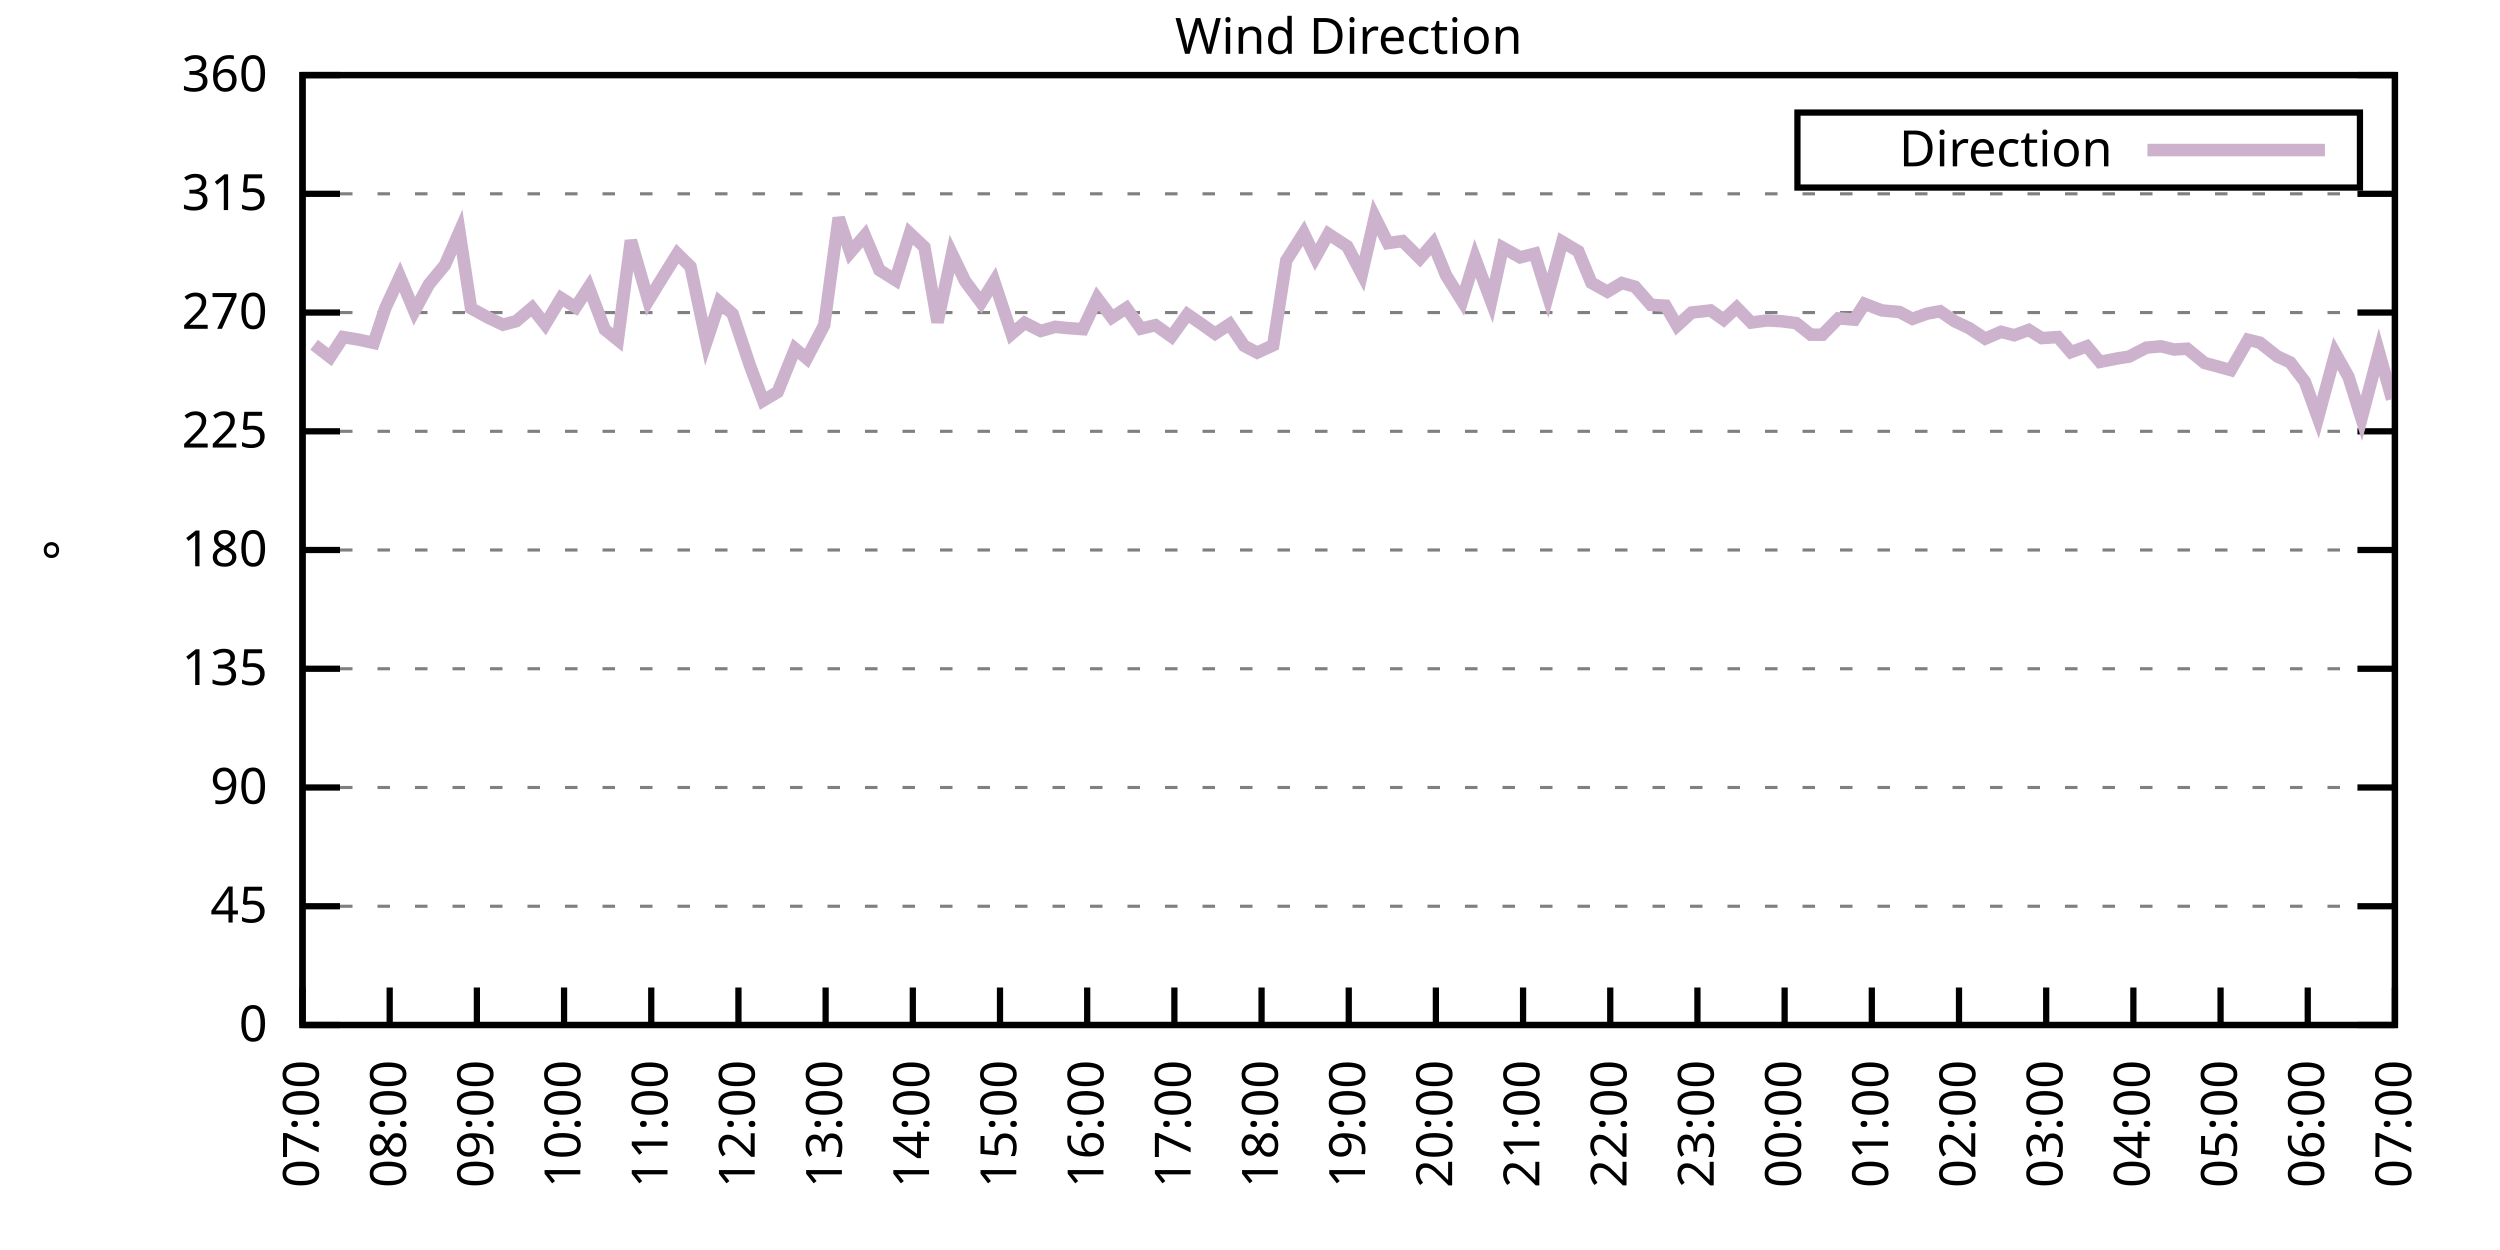
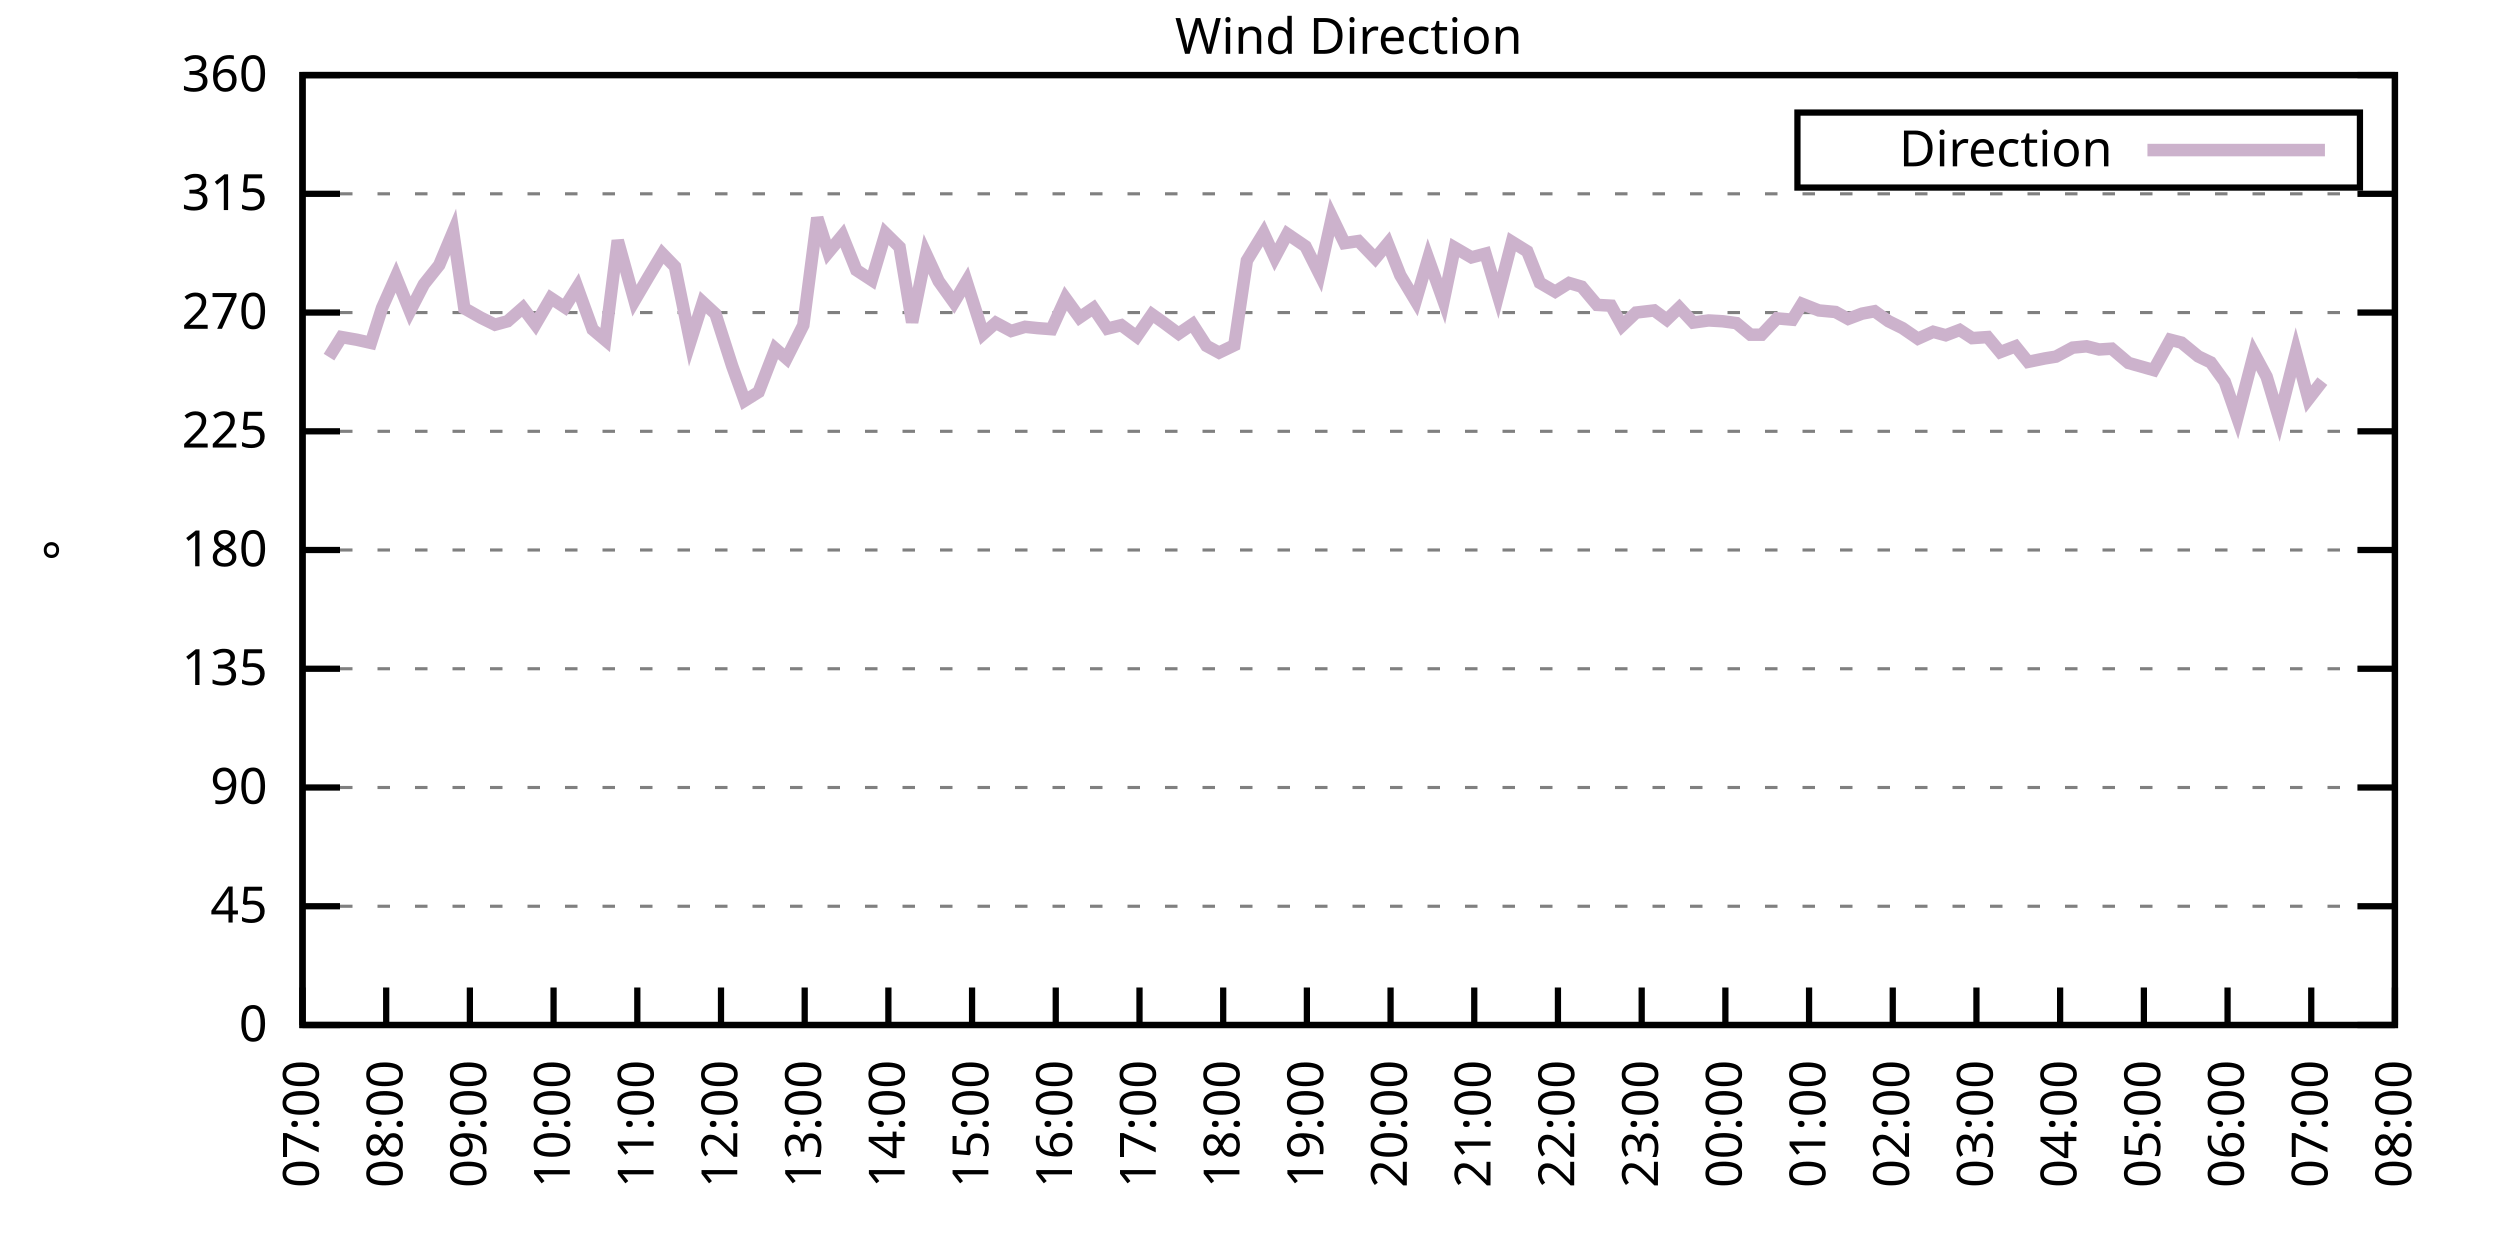
<svg xmlns="http://www.w3.org/2000/svg" xmlns:xlink="http://www.w3.org/1999/xlink" width="400" height="200" viewBox="0 0 400 200">
  <g id="gnuplot_canvas">
    <rect x="0" y="0" width="400" height="200" fill="none" />
    <defs>
      <circle id="gpDot" r="0.5" stroke-width="0.5" stroke="currentColor" />
      <path id="gpPt0" stroke-width="0.333" stroke="currentColor" d="M-1,0 h2 M0,-1 v2" />
      <path id="gpPt1" stroke-width="0.333" stroke="currentColor" d="M-1,-1 L1,1 M1,-1 L-1,1" />
      <path id="gpPt2" stroke-width="0.333" stroke="currentColor" d="M-1,0 L1,0 M0,-1 L0,1 M-1,-1 L1,1 M-1,1 L1,-1" />
      <rect id="gpPt3" stroke-width="0.333" stroke="currentColor" x="-1" y="-1" width="2" height="2" />
      <rect id="gpPt4" stroke-width="0.333" stroke="currentColor" fill="currentColor" x="-1" y="-1" width="2" height="2" />
      <circle id="gpPt5" stroke-width="0.333" stroke="currentColor" cx="0" cy="0" r="1" />
      <use xlink:href="#gpPt5" id="gpPt6" fill="currentColor" stroke="none" />
      <path id="gpPt7" stroke-width="0.333" stroke="currentColor" d="M0,-1.33 L-1.33,0.67 L1.33,0.67 z" />
      <use xlink:href="#gpPt7" id="gpPt8" fill="currentColor" stroke="none" />
      <use xlink:href="#gpPt7" id="gpPt9" stroke="currentColor" transform="rotate(180)" />
      <use xlink:href="#gpPt9" id="gpPt10" fill="currentColor" stroke="none" />
      <use xlink:href="#gpPt3" id="gpPt11" stroke="currentColor" transform="rotate(45)" />
      <use xlink:href="#gpPt11" id="gpPt12" fill="currentColor" stroke="none" />
      <path id="gpPt13" stroke-width="0.333" stroke="currentColor" d="M0,1.330 L1.265,0.411 L0.782,-1.067 L-0.782,-1.076 L-1.265,0.411 z" />
      <use xlink:href="#gpPt13" id="gpPt14" fill="currentColor" stroke="none" />
      <filter id="textbox" filterUnits="objectBoundingBox" x="0" y="0" height="1" width="1">
        <feFlood flood-color="white" flood-opacity="1" result="bgnd" />
        <feComposite in="SourceGraphic" in2="bgnd" operator="atop" />
      </filter>
      <filter id="greybox" filterUnits="objectBoundingBox" x="0" y="0" height="1" width="1">
        <feFlood flood-color="lightgrey" flood-opacity="1" result="grey" />
        <feComposite in="SourceGraphic" in2="grey" operator="atop" />
      </filter>
    </defs>
    <g fill="none" color="white" stroke="currentColor" stroke-width="1.00" stroke-linecap="butt" stroke-linejoin="miter">
</g>
    <g fill="none" color="black" stroke="currentColor" stroke-width="1.00" stroke-linecap="butt" stroke-linejoin="miter">
      <g stroke="none" shape-rendering="crispEdges">
        <polygon fill="rgb(255, 255, 255)" points="48.40,164.00 383.18,164.00 383.18,12.02 48.40,12.02 " />
      </g>
    </g>
    <g fill="none" color="black" stroke="currentColor" stroke-width="1.00" stroke-linecap="butt" stroke-linejoin="miter">
</g>
    <g fill="none" color="black" stroke="black" stroke-width="0.50" stroke-linecap="butt" stroke-linejoin="miter">
</g>
    <g fill="none" color="gray" stroke="currentColor" stroke-width="0.50" stroke-linecap="butt" stroke-linejoin="miter">
      <path stroke="gray" stroke-dasharray="2,4" class="gridline" d="M48.40,164.00 L383.19,164.00  " />
    </g>
    <g fill="none" color="gray" stroke="gray" stroke-width="1.00" stroke-linecap="butt" stroke-linejoin="miter">
</g>
    <g fill="none" color="black" stroke="currentColor" stroke-width="1.00" stroke-linecap="butt" stroke-linejoin="miter">
      <path stroke="black" d="M48.40,164.00 L54.40,164.00 M383.19,164.00 L377.19,164.00  " />
      <g transform="translate(42.80,166.60)" stroke="none" fill="black" font-family="Sans" font-size="8.00" text-anchor="end">
        <text>
          <tspan font-family="Sans"> 0</tspan>
        </text>
      </g>
    </g>
    <g fill="none" color="black" stroke="currentColor" stroke-width="1.00" stroke-linecap="butt" stroke-linejoin="miter">
</g>
    <g fill="none" color="black" stroke="black" stroke-width="0.50" stroke-linecap="butt" stroke-linejoin="miter">
</g>
    <g fill="none" color="gray" stroke="currentColor" stroke-width="0.50" stroke-linecap="butt" stroke-linejoin="miter">
      <path stroke="gray" stroke-dasharray="2,4" class="gridline" d="M48.40,145.00 L383.19,145.00  " />
    </g>
    <g fill="none" color="gray" stroke="gray" stroke-width="1.00" stroke-linecap="butt" stroke-linejoin="miter">
</g>
    <g fill="none" color="black" stroke="currentColor" stroke-width="1.00" stroke-linecap="butt" stroke-linejoin="miter">
      <path stroke="black" d="M48.40,145.00 L54.40,145.00 M383.19,145.00 L377.19,145.00  " />
      <g transform="translate(42.80,147.60)" stroke="none" fill="black" font-family="Sans" font-size="8.00" text-anchor="end">
        <text>
          <tspan font-family="Sans"> 45</tspan>
        </text>
      </g>
    </g>
    <g fill="none" color="black" stroke="currentColor" stroke-width="1.00" stroke-linecap="butt" stroke-linejoin="miter">
</g>
    <g fill="none" color="black" stroke="black" stroke-width="0.50" stroke-linecap="butt" stroke-linejoin="miter">
</g>
    <g fill="none" color="gray" stroke="currentColor" stroke-width="0.50" stroke-linecap="butt" stroke-linejoin="miter">
      <path stroke="gray" stroke-dasharray="2,4" class="gridline" d="M48.40,126.00 L383.19,126.00  " />
    </g>
    <g fill="none" color="gray" stroke="gray" stroke-width="1.00" stroke-linecap="butt" stroke-linejoin="miter">
</g>
    <g fill="none" color="black" stroke="currentColor" stroke-width="1.00" stroke-linecap="butt" stroke-linejoin="miter">
      <path stroke="black" d="M48.40,126.00 L54.40,126.00 M383.19,126.00 L377.19,126.00  " />
      <g transform="translate(42.80,128.60)" stroke="none" fill="black" font-family="Sans" font-size="8.00" text-anchor="end">
        <text>
          <tspan font-family="Sans"> 90</tspan>
        </text>
      </g>
    </g>
    <g fill="none" color="black" stroke="currentColor" stroke-width="1.00" stroke-linecap="butt" stroke-linejoin="miter">
</g>
    <g fill="none" color="black" stroke="black" stroke-width="0.50" stroke-linecap="butt" stroke-linejoin="miter">
</g>
    <g fill="none" color="gray" stroke="currentColor" stroke-width="0.50" stroke-linecap="butt" stroke-linejoin="miter">
      <path stroke="gray" stroke-dasharray="2,4" class="gridline" d="M48.40,107.00 L383.19,107.00  " />
    </g>
    <g fill="none" color="gray" stroke="gray" stroke-width="1.00" stroke-linecap="butt" stroke-linejoin="miter">
</g>
    <g fill="none" color="black" stroke="currentColor" stroke-width="1.00" stroke-linecap="butt" stroke-linejoin="miter">
      <path stroke="black" d="M48.40,107.00 L54.40,107.00 M383.19,107.00 L377.19,107.00  " />
      <g transform="translate(42.80,109.60)" stroke="none" fill="black" font-family="Sans" font-size="8.00" text-anchor="end">
        <text>
          <tspan font-family="Sans"> 135</tspan>
        </text>
      </g>
    </g>
    <g fill="none" color="black" stroke="currentColor" stroke-width="1.00" stroke-linecap="butt" stroke-linejoin="miter">
</g>
    <g fill="none" color="black" stroke="black" stroke-width="0.50" stroke-linecap="butt" stroke-linejoin="miter">
</g>
    <g fill="none" color="gray" stroke="currentColor" stroke-width="0.50" stroke-linecap="butt" stroke-linejoin="miter">
      <path stroke="gray" stroke-dasharray="2,4" class="gridline" d="M48.40,88.00 L383.19,88.00  " />
    </g>
    <g fill="none" color="gray" stroke="gray" stroke-width="1.00" stroke-linecap="butt" stroke-linejoin="miter">
</g>
    <g fill="none" color="black" stroke="currentColor" stroke-width="1.00" stroke-linecap="butt" stroke-linejoin="miter">
      <path stroke="black" d="M48.40,88.00 L54.40,88.00 M383.19,88.00 L377.19,88.00  " />
      <g transform="translate(42.80,90.60)" stroke="none" fill="black" font-family="Sans" font-size="8.00" text-anchor="end">
        <text>
          <tspan font-family="Sans"> 180</tspan>
        </text>
      </g>
    </g>
    <g fill="none" color="black" stroke="currentColor" stroke-width="1.00" stroke-linecap="butt" stroke-linejoin="miter">
</g>
    <g fill="none" color="black" stroke="black" stroke-width="0.50" stroke-linecap="butt" stroke-linejoin="miter">
</g>
    <g fill="none" color="gray" stroke="currentColor" stroke-width="0.50" stroke-linecap="butt" stroke-linejoin="miter">
      <path stroke="gray" stroke-dasharray="2,4" class="gridline" d="M48.40,69.01 L383.19,69.01  " />
    </g>
    <g fill="none" color="gray" stroke="gray" stroke-width="1.00" stroke-linecap="butt" stroke-linejoin="miter">
</g>
    <g fill="none" color="black" stroke="currentColor" stroke-width="1.00" stroke-linecap="butt" stroke-linejoin="miter">
      <path stroke="black" d="M48.40,69.01 L54.40,69.01 M383.19,69.01 L377.19,69.01  " />
      <g transform="translate(42.80,71.61)" stroke="none" fill="black" font-family="Sans" font-size="8.00" text-anchor="end">
        <text>
          <tspan font-family="Sans"> 225</tspan>
        </text>
      </g>
    </g>
    <g fill="none" color="black" stroke="currentColor" stroke-width="1.00" stroke-linecap="butt" stroke-linejoin="miter">
</g>
    <g fill="none" color="black" stroke="black" stroke-width="0.50" stroke-linecap="butt" stroke-linejoin="miter">
</g>
    <g fill="none" color="gray" stroke="currentColor" stroke-width="0.50" stroke-linecap="butt" stroke-linejoin="miter">
      <path stroke="gray" stroke-dasharray="2,4" class="gridline" d="M48.40,50.01 L383.19,50.01  " />
    </g>
    <g fill="none" color="gray" stroke="gray" stroke-width="1.00" stroke-linecap="butt" stroke-linejoin="miter">
</g>
    <g fill="none" color="black" stroke="currentColor" stroke-width="1.00" stroke-linecap="butt" stroke-linejoin="miter">
      <path stroke="black" d="M48.40,50.01 L54.40,50.01 M383.19,50.01 L377.19,50.01  " />
      <g transform="translate(42.80,52.61)" stroke="none" fill="black" font-family="Sans" font-size="8.00" text-anchor="end">
        <text>
          <tspan font-family="Sans"> 270</tspan>
        </text>
      </g>
    </g>
    <g fill="none" color="black" stroke="currentColor" stroke-width="1.00" stroke-linecap="butt" stroke-linejoin="miter">
</g>
    <g fill="none" color="black" stroke="black" stroke-width="0.50" stroke-linecap="butt" stroke-linejoin="miter">
</g>
    <g fill="none" color="gray" stroke="currentColor" stroke-width="0.50" stroke-linecap="butt" stroke-linejoin="miter">
      <path stroke="gray" stroke-dasharray="2,4" class="gridline" d="M48.40,31.01 L383.19,31.01  " />
    </g>
    <g fill="none" color="gray" stroke="gray" stroke-width="1.00" stroke-linecap="butt" stroke-linejoin="miter">
</g>
    <g fill="none" color="black" stroke="currentColor" stroke-width="1.00" stroke-linecap="butt" stroke-linejoin="miter">
      <path stroke="black" d="M48.40,31.01 L54.40,31.01 M383.19,31.01 L377.19,31.01  " />
      <g transform="translate(42.80,33.61)" stroke="none" fill="black" font-family="Sans" font-size="8.00" text-anchor="end">
        <text>
          <tspan font-family="Sans"> 315</tspan>
        </text>
      </g>
    </g>
    <g fill="none" color="black" stroke="currentColor" stroke-width="1.00" stroke-linecap="butt" stroke-linejoin="miter">
</g>
    <g fill="none" color="black" stroke="black" stroke-width="0.50" stroke-linecap="butt" stroke-linejoin="miter">
</g>
    <g fill="none" color="gray" stroke="currentColor" stroke-width="0.50" stroke-linecap="butt" stroke-linejoin="miter">
      <path stroke="gray" stroke-dasharray="2,4" class="gridline" d="M48.40,12.01 L383.19,12.01  " />
    </g>
    <g fill="none" color="gray" stroke="gray" stroke-width="1.00" stroke-linecap="butt" stroke-linejoin="miter">
</g>
    <g fill="none" color="black" stroke="currentColor" stroke-width="1.00" stroke-linecap="butt" stroke-linejoin="miter">
      <path stroke="black" d="M48.40,12.01 L54.40,12.01 M383.19,12.01 L377.19,12.01  " />
      <g transform="translate(42.80,14.61)" stroke="none" fill="black" font-family="Sans" font-size="8.00" text-anchor="end">
        <text>
          <tspan font-family="Sans"> 360</tspan>
        </text>
      </g>
    </g>
    <g fill="none" color="black" stroke="currentColor" stroke-width="1.00" stroke-linecap="butt" stroke-linejoin="miter">
      <path stroke="black" d="M48.40,164.00 L48.40,158.00  " />
      <g transform="translate(51.00,169.60) rotate(270.00)" stroke="none" fill="black" font-family="Sans" font-size="8.00" text-anchor="end">
        <text>
          <tspan font-family="Sans">07:00</tspan>
        </text>
      </g>
    </g>
    <g fill="none" color="black" stroke="currentColor" stroke-width="1.00" stroke-linecap="butt" stroke-linejoin="miter">
-       <path stroke="black" d="M62.35,164.00 L62.35,158.00  " />
-       <g transform="translate(64.95,169.60) rotate(270.00)" stroke="none" fill="black" font-family="Sans" font-size="8.00" text-anchor="end">
+       <path stroke="black" d="M61.79,164.00 L61.79,158.00  " />
+       <g transform="translate(64.39,169.60) rotate(270.00)" stroke="none" fill="black" font-family="Sans" font-size="8.00" text-anchor="end">
        <text>
          <tspan font-family="Sans">08:00</tspan>
        </text>
      </g>
    </g>
    <g fill="none" color="black" stroke="currentColor" stroke-width="1.00" stroke-linecap="butt" stroke-linejoin="miter">
-       <path stroke="black" d="M76.30,164.00 L76.30,158.00  " />
-       <g transform="translate(78.90,169.60) rotate(270.00)" stroke="none" fill="black" font-family="Sans" font-size="8.00" text-anchor="end">
+       <path stroke="black" d="M75.18,164.00 L75.18,158.00  " />
+       <g transform="translate(77.78,169.60) rotate(270.00)" stroke="none" fill="black" font-family="Sans" font-size="8.00" text-anchor="end">
        <text>
          <tspan font-family="Sans">09:00</tspan>
        </text>
      </g>
    </g>
    <g fill="none" color="black" stroke="currentColor" stroke-width="1.00" stroke-linecap="butt" stroke-linejoin="miter">
-       <path stroke="black" d="M90.25,164.00 L90.25,158.00  " />
-       <g transform="translate(92.85,169.60) rotate(270.00)" stroke="none" fill="black" font-family="Sans" font-size="8.00" text-anchor="end">
+       <path stroke="black" d="M88.57,164.00 L88.57,158.00  " />
+       <g transform="translate(91.17,169.60) rotate(270.00)" stroke="none" fill="black" font-family="Sans" font-size="8.00" text-anchor="end">
        <text>
          <tspan font-family="Sans">10:00</tspan>
        </text>
      </g>
    </g>
    <g fill="none" color="black" stroke="currentColor" stroke-width="1.00" stroke-linecap="butt" stroke-linejoin="miter">
-       <path stroke="black" d="M104.20,164.00 L104.20,158.00  " />
-       <g transform="translate(106.80,169.60) rotate(270.00)" stroke="none" fill="black" font-family="Sans" font-size="8.00" text-anchor="end">
+       <path stroke="black" d="M101.97,164.00 L101.97,158.00  " />
+       <g transform="translate(104.57,169.60) rotate(270.00)" stroke="none" fill="black" font-family="Sans" font-size="8.00" text-anchor="end">
        <text>
          <tspan font-family="Sans">11:00</tspan>
        </text>
      </g>
    </g>
    <g fill="none" color="black" stroke="currentColor" stroke-width="1.00" stroke-linecap="butt" stroke-linejoin="miter">
-       <path stroke="black" d="M118.15,164.00 L118.15,158.00  " />
-       <g transform="translate(120.75,169.60) rotate(270.00)" stroke="none" fill="black" font-family="Sans" font-size="8.00" text-anchor="end">
+       <path stroke="black" d="M115.36,164.00 L115.36,158.00  " />
+       <g transform="translate(117.96,169.60) rotate(270.00)" stroke="none" fill="black" font-family="Sans" font-size="8.00" text-anchor="end">
        <text>
          <tspan font-family="Sans">12:00</tspan>
        </text>
      </g>
    </g>
    <g fill="none" color="black" stroke="currentColor" stroke-width="1.00" stroke-linecap="butt" stroke-linejoin="miter">
-       <path stroke="black" d="M132.10,164.00 L132.10,158.00  " />
-       <g transform="translate(134.70,169.60) rotate(270.00)" stroke="none" fill="black" font-family="Sans" font-size="8.00" text-anchor="end">
+       <path stroke="black" d="M128.75,164.00 L128.75,158.00  " />
+       <g transform="translate(131.35,169.60) rotate(270.00)" stroke="none" fill="black" font-family="Sans" font-size="8.00" text-anchor="end">
        <text>
          <tspan font-family="Sans">13:00</tspan>
        </text>
      </g>
    </g>
    <g fill="none" color="black" stroke="currentColor" stroke-width="1.00" stroke-linecap="butt" stroke-linejoin="miter">
-       <path stroke="black" d="M146.05,164.00 L146.05,158.00  " />
-       <g transform="translate(148.65,169.60) rotate(270.00)" stroke="none" fill="black" font-family="Sans" font-size="8.00" text-anchor="end">
+       <path stroke="black" d="M142.14,164.00 L142.14,158.00  " />
+       <g transform="translate(144.74,169.60) rotate(270.00)" stroke="none" fill="black" font-family="Sans" font-size="8.00" text-anchor="end">
        <text>
          <tspan font-family="Sans">14:00</tspan>
        </text>
      </g>
    </g>
    <g fill="none" color="black" stroke="currentColor" stroke-width="1.00" stroke-linecap="butt" stroke-linejoin="miter">
-       <path stroke="black" d="M160.00,164.00 L160.00,158.00  " />
-       <g transform="translate(162.60,169.60) rotate(270.00)" stroke="none" fill="black" font-family="Sans" font-size="8.00" text-anchor="end">
+       <path stroke="black" d="M155.53,164.00 L155.53,158.00  " />
+       <g transform="translate(158.13,169.60) rotate(270.00)" stroke="none" fill="black" font-family="Sans" font-size="8.00" text-anchor="end">
        <text>
          <tspan font-family="Sans">15:00</tspan>
        </text>
      </g>
    </g>
    <g fill="none" color="black" stroke="currentColor" stroke-width="1.00" stroke-linecap="butt" stroke-linejoin="miter">
-       <path stroke="black" d="M173.95,164.00 L173.95,158.00  " />
-       <g transform="translate(176.55,169.60) rotate(270.00)" stroke="none" fill="black" font-family="Sans" font-size="8.00" text-anchor="end">
+       <path stroke="black" d="M168.92,164.00 L168.92,158.00  " />
+       <g transform="translate(171.52,169.60) rotate(270.00)" stroke="none" fill="black" font-family="Sans" font-size="8.00" text-anchor="end">
        <text>
          <tspan font-family="Sans">16:00</tspan>
        </text>
      </g>
    </g>
    <g fill="none" color="black" stroke="currentColor" stroke-width="1.00" stroke-linecap="butt" stroke-linejoin="miter">
-       <path stroke="black" d="M187.90,164.00 L187.90,158.00  " />
-       <g transform="translate(190.50,169.60) rotate(270.00)" stroke="none" fill="black" font-family="Sans" font-size="8.00" text-anchor="end">
+       <path stroke="black" d="M182.32,164.00 L182.32,158.00  " />
+       <g transform="translate(184.92,169.60) rotate(270.00)" stroke="none" fill="black" font-family="Sans" font-size="8.00" text-anchor="end">
        <text>
          <tspan font-family="Sans">17:00</tspan>
        </text>
      </g>
    </g>
    <g fill="none" color="black" stroke="currentColor" stroke-width="1.00" stroke-linecap="butt" stroke-linejoin="miter">
-       <path stroke="black" d="M201.85,164.00 L201.85,158.00  " />
-       <g transform="translate(204.45,169.60) rotate(270.00)" stroke="none" fill="black" font-family="Sans" font-size="8.00" text-anchor="end">
+       <path stroke="black" d="M195.71,164.00 L195.71,158.00  " />
+       <g transform="translate(198.31,169.60) rotate(270.00)" stroke="none" fill="black" font-family="Sans" font-size="8.00" text-anchor="end">
        <text>
          <tspan font-family="Sans">18:00</tspan>
        </text>
      </g>
    </g>
    <g fill="none" color="black" stroke="currentColor" stroke-width="1.00" stroke-linecap="butt" stroke-linejoin="miter">
-       <path stroke="black" d="M215.80,164.00 L215.80,158.00  " />
-       <g transform="translate(218.40,169.60) rotate(270.00)" stroke="none" fill="black" font-family="Sans" font-size="8.00" text-anchor="end">
+       <path stroke="black" d="M209.10,164.00 L209.10,158.00  " />
+       <g transform="translate(211.70,169.60) rotate(270.00)" stroke="none" fill="black" font-family="Sans" font-size="8.00" text-anchor="end">
        <text>
          <tspan font-family="Sans">19:00</tspan>
        </text>
      </g>
    </g>
    <g fill="none" color="black" stroke="currentColor" stroke-width="1.00" stroke-linecap="butt" stroke-linejoin="miter">
-       <path stroke="black" d="M229.74,164.00 L229.74,158.00  " />
-       <g transform="translate(232.34,169.60) rotate(270.00)" stroke="none" fill="black" font-family="Sans" font-size="8.00" text-anchor="end">
+       <path stroke="black" d="M222.49,164.00 L222.49,158.00  " />
+       <g transform="translate(225.09,169.60) rotate(270.00)" stroke="none" fill="black" font-family="Sans" font-size="8.00" text-anchor="end">
        <text>
          <tspan font-family="Sans">20:00</tspan>
        </text>
      </g>
    </g>
    <g fill="none" color="black" stroke="currentColor" stroke-width="1.00" stroke-linecap="butt" stroke-linejoin="miter">
-       <path stroke="black" d="M243.69,164.00 L243.69,158.00  " />
-       <g transform="translate(246.29,169.60) rotate(270.00)" stroke="none" fill="black" font-family="Sans" font-size="8.00" text-anchor="end">
+       <path stroke="black" d="M235.88,164.00 L235.88,158.00  " />
+       <g transform="translate(238.48,169.60) rotate(270.00)" stroke="none" fill="black" font-family="Sans" font-size="8.00" text-anchor="end">
        <text>
          <tspan font-family="Sans">21:00</tspan>
        </text>
      </g>
    </g>
    <g fill="none" color="black" stroke="currentColor" stroke-width="1.00" stroke-linecap="butt" stroke-linejoin="miter">
-       <path stroke="black" d="M257.64,164.00 L257.64,158.00  " />
-       <g transform="translate(260.24,169.60) rotate(270.00)" stroke="none" fill="black" font-family="Sans" font-size="8.00" text-anchor="end">
+       <path stroke="black" d="M249.27,164.00 L249.27,158.00  " />
+       <g transform="translate(251.87,169.60) rotate(270.00)" stroke="none" fill="black" font-family="Sans" font-size="8.00" text-anchor="end">
        <text>
          <tspan font-family="Sans">22:00</tspan>
        </text>
      </g>
    </g>
    <g fill="none" color="black" stroke="currentColor" stroke-width="1.00" stroke-linecap="butt" stroke-linejoin="miter">
-       <path stroke="black" d="M271.59,164.00 L271.59,158.00  " />
-       <g transform="translate(274.19,169.60) rotate(270.00)" stroke="none" fill="black" font-family="Sans" font-size="8.00" text-anchor="end">
+       <path stroke="black" d="M262.67,164.00 L262.67,158.00  " />
+       <g transform="translate(265.27,169.60) rotate(270.00)" stroke="none" fill="black" font-family="Sans" font-size="8.00" text-anchor="end">
        <text>
          <tspan font-family="Sans">23:00</tspan>
        </text>
      </g>
    </g>
    <g fill="none" color="black" stroke="currentColor" stroke-width="1.00" stroke-linecap="butt" stroke-linejoin="miter">
-       <path stroke="black" d="M285.54,164.00 L285.54,158.00  " />
-       <g transform="translate(288.14,169.60) rotate(270.00)" stroke="none" fill="black" font-family="Sans" font-size="8.00" text-anchor="end">
+       <path stroke="black" d="M276.06,164.00 L276.06,158.00  " />
+       <g transform="translate(278.66,169.60) rotate(270.00)" stroke="none" fill="black" font-family="Sans" font-size="8.00" text-anchor="end">
        <text>
          <tspan font-family="Sans">00:00</tspan>
        </text>
      </g>
    </g>
    <g fill="none" color="black" stroke="currentColor" stroke-width="1.00" stroke-linecap="butt" stroke-linejoin="miter">
-       <path stroke="black" d="M299.49,164.00 L299.49,158.00  " />
-       <g transform="translate(302.09,169.60) rotate(270.00)" stroke="none" fill="black" font-family="Sans" font-size="8.00" text-anchor="end">
+       <path stroke="black" d="M289.45,164.00 L289.45,158.00  " />
+       <g transform="translate(292.05,169.60) rotate(270.00)" stroke="none" fill="black" font-family="Sans" font-size="8.00" text-anchor="end">
        <text>
          <tspan font-family="Sans">01:00</tspan>
        </text>
      </g>
    </g>
    <g fill="none" color="black" stroke="currentColor" stroke-width="1.00" stroke-linecap="butt" stroke-linejoin="miter">
-       <path stroke="black" d="M313.44,164.00 L313.44,158.00  " />
-       <g transform="translate(316.04,169.60) rotate(270.00)" stroke="none" fill="black" font-family="Sans" font-size="8.00" text-anchor="end">
+       <path stroke="black" d="M302.84,164.00 L302.84,158.00  " />
+       <g transform="translate(305.44,169.60) rotate(270.00)" stroke="none" fill="black" font-family="Sans" font-size="8.00" text-anchor="end">
        <text>
          <tspan font-family="Sans">02:00</tspan>
        </text>
      </g>
    </g>
    <g fill="none" color="black" stroke="currentColor" stroke-width="1.00" stroke-linecap="butt" stroke-linejoin="miter">
-       <path stroke="black" d="M327.39,164.00 L327.39,158.00  " />
-       <g transform="translate(329.99,169.60) rotate(270.00)" stroke="none" fill="black" font-family="Sans" font-size="8.00" text-anchor="end">
+       <path stroke="black" d="M316.23,164.00 L316.23,158.00  " />
+       <g transform="translate(318.83,169.60) rotate(270.00)" stroke="none" fill="black" font-family="Sans" font-size="8.00" text-anchor="end">
        <text>
          <tspan font-family="Sans">03:00</tspan>
        </text>
      </g>
    </g>
    <g fill="none" color="black" stroke="currentColor" stroke-width="1.00" stroke-linecap="butt" stroke-linejoin="miter">
-       <path stroke="black" d="M341.34,164.00 L341.34,158.00  " />
-       <g transform="translate(343.94,169.60) rotate(270.00)" stroke="none" fill="black" font-family="Sans" font-size="8.00" text-anchor="end">
+       <path stroke="black" d="M329.62,164.00 L329.62,158.00  " />
+       <g transform="translate(332.22,169.60) rotate(270.00)" stroke="none" fill="black" font-family="Sans" font-size="8.00" text-anchor="end">
        <text>
          <tspan font-family="Sans">04:00</tspan>
        </text>
      </g>
    </g>
    <g fill="none" color="black" stroke="currentColor" stroke-width="1.00" stroke-linecap="butt" stroke-linejoin="miter">
-       <path stroke="black" d="M355.29,164.00 L355.29,158.00  " />
-       <g transform="translate(357.89,169.60) rotate(270.00)" stroke="none" fill="black" font-family="Sans" font-size="8.00" text-anchor="end">
+       <path stroke="black" d="M343.02,164.00 L343.02,158.00  " />
+       <g transform="translate(345.62,169.60) rotate(270.00)" stroke="none" fill="black" font-family="Sans" font-size="8.00" text-anchor="end">
        <text>
          <tspan font-family="Sans">05:00</tspan>
        </text>
      </g>
    </g>
    <g fill="none" color="black" stroke="currentColor" stroke-width="1.00" stroke-linecap="butt" stroke-linejoin="miter">
-       <path stroke="black" d="M369.24,164.00 L369.24,158.00  " />
-       <g transform="translate(371.84,169.60) rotate(270.00)" stroke="none" fill="black" font-family="Sans" font-size="8.00" text-anchor="end">
+       <path stroke="black" d="M356.41,164.00 L356.41,158.00  " />
+       <g transform="translate(359.01,169.60) rotate(270.00)" stroke="none" fill="black" font-family="Sans" font-size="8.00" text-anchor="end">
        <text>
          <tspan font-family="Sans">06:00</tspan>
+         </text>
+       </g>
+     </g>
+     <g fill="none" color="black" stroke="currentColor" stroke-width="1.00" stroke-linecap="butt" stroke-linejoin="miter">
+       <path stroke="black" d="M369.80,164.00 L369.80,158.00  " />
+       <g transform="translate(372.40,169.60) rotate(270.00)" stroke="none" fill="black" font-family="Sans" font-size="8.00" text-anchor="end">
+         <text>
+           <tspan font-family="Sans">07:00</tspan>
        </text>
      </g>
    </g>
    <g fill="none" color="black" stroke="currentColor" stroke-width="1.00" stroke-linecap="butt" stroke-linejoin="miter">
      <path stroke="black" d="M383.19,164.00 L383.19,158.00  " />
      <g transform="translate(385.79,169.60) rotate(270.00)" stroke="none" fill="black" font-family="Sans" font-size="8.00" text-anchor="end">
        <text>
-           <tspan font-family="Sans">07:00</tspan>
+           <tspan font-family="Sans">08:00</tspan>
        </text>
      </g>
    </g>
    <g fill="none" color="black" stroke="currentColor" stroke-width="1.00" stroke-linecap="butt" stroke-linejoin="miter">
</g>
    <g fill="none" color="black" stroke="currentColor" stroke-width="1.00" stroke-linecap="butt" stroke-linejoin="miter">
      <path stroke="black" d="M48.40,12.01 L48.40,164.00 L383.19,164.00 L383.19,12.01 L48.40,12.01 Z  " />
    </g>
    <g fill="none" color="black" stroke="currentColor" stroke-width="1.00" stroke-linecap="butt" stroke-linejoin="miter">
</g>
    <g fill="none" color="black" stroke="currentColor" stroke-width="1.00" stroke-linecap="butt" stroke-linejoin="miter">
      <path stroke="black" d="M287.59,30.01 L287.59,18.01 L377.59,18.01 L377.59,30.01 L287.59,30.01 Z  " />
    </g>
    <g id="Wind_direction_plot_1">
      <g fill="none" color="white" stroke="black" stroke-width="2.00" stroke-linecap="butt" stroke-linejoin="miter">
</g>
      <g fill="none" color="black" stroke="currentColor" stroke-width="2.00" stroke-linecap="butt" stroke-linejoin="miter">
        <g transform="translate(337.99,26.61)" stroke="none" fill="black" font-family="Sans" font-size="8.00" text-anchor="end">
          <text>
            <tspan font-family="Sans">Direction</tspan>
          </text>
        </g>
      </g>
      <g fill="none" color="black" stroke="currentColor" stroke-width="2.00" stroke-linecap="butt" stroke-linejoin="miter">
-         <path stroke="rgb(204, 178, 204)" d="M343.59,24.01 L371.99,24.01 M50.26,55.16 L52.82,57.14 L54.91,53.93 L57.47,54.36 L59.79,54.86 L61.65,49.29   L63.98,44.27 L66.30,49.80 L68.63,45.49 L71.18,42.41 L73.51,37.09 L75.37,49.33 L78.16,50.85 L80.48,51.95   L82.58,51.40 L85.13,49.25 L87.23,51.91 L89.78,47.69 L92.11,49.16 L94.20,45.95 L96.76,52.71 L98.85,54.40   L100.94,38.48 L103.73,48.11 L106.06,44.31 L108.38,40.59 L110.48,42.66 L113.03,54.69 L115.13,48.36 L117.22,50.22   L120.01,58.54 L122.10,64.11 L124.43,62.72 L127.22,55.79 L129.08,57.35 L131.87,52.03 L134.19,34.85 L136.05,40.38   L138.37,37.68 L140.70,43.21 L143.26,44.81 L145.58,37.34 L147.91,39.54 L150.00,51.57 L152.32,40.63 L154.42,44.98   L156.97,48.40 L159.07,45.03 L161.86,53.43 L163.95,51.65 L166.51,52.96 L168.83,52.29 L170.92,52.50 L173.25,52.67   L175.57,47.73 L177.90,50.81 L180.22,49.29 L182.55,52.58 L184.87,52.03 L187.43,53.85 L189.99,50.30 L191.85,51.57   L194.41,53.39 L196.73,51.87 L199.06,55.33 L201.15,56.42 L203.71,55.24 L205.80,41.69 L208.59,37.30 L210.45,41.18   L212.54,37.43 L215.56,39.41 L217.89,43.84 L219.98,34.72 L222.07,38.90 L224.40,38.57 L227.19,41.35 L229.28,38.95   L231.37,44.05 L233.93,48.15 L236.02,41.35 L238.58,48.19 L240.44,39.62 L243.23,41.18 L245.55,40.59 L247.65,47.31   L249.97,38.69 L252.53,40.21 L254.62,45.24 L257.18,46.67 L259.50,45.28 L261.60,45.87 L264.15,48.78 L266.48,48.91   L268.34,52.12 L270.66,50.01 L273.69,49.67 L275.78,51.15 L277.87,49.21 L280.20,51.61 L282.75,51.27 L285.08,51.40   L287.40,51.70 L289.73,53.55 L291.59,53.55 L294.15,50.94 L296.70,51.15 L298.33,48.61 L301.12,49.67 L303.91,49.92   L306.00,51.02 L308.33,50.18 L310.42,49.80 L312.74,51.40 L315.07,52.50 L317.63,54.19 L320.18,53.09 L322.28,53.64   L324.60,52.79 L326.69,54.10 L329.25,53.93 L331.34,56.34 L333.90,55.41 L335.99,57.90 L338.78,57.35 L340.64,57.06   L343.43,55.62 L345.76,55.41 L347.85,55.92 L349.94,55.79 L352.73,58.07 L356.92,59.21 L359.71,54.36 L361.57,54.82   L364.36,57.02 L366.45,57.99 L368.78,61.07 L370.87,66.85 L373.66,56.55 L375.75,60.27 L377.84,66.94 L380.63,56.34   L382.73,63.86  " />
+         <path stroke="rgb(204, 178, 204)" d="M343.59,24.01 L371.99,24.01 M52.64,57.14 L54.65,53.93 L57.10,54.36 L59.34,54.86 L61.12,49.29 L63.35,44.27   L65.59,49.80 L67.82,45.49 L70.27,42.41 L72.50,37.09 L74.29,49.33 L76.97,50.85 L79.20,51.95 L81.21,51.40   L83.66,49.25 L85.67,51.91 L88.13,47.69 L90.36,49.16 L92.37,45.95 L94.82,52.71 L96.83,54.40 L98.84,38.48   L101.52,48.11 L103.75,44.31 L105.98,40.59 L107.99,42.66 L110.45,54.69 L112.46,48.36 L114.47,50.22 L117.14,58.54   L119.15,64.11 L121.38,62.72 L124.06,55.79 L125.85,57.35 L128.53,52.03 L130.76,34.85 L132.54,40.38 L134.78,37.68   L137.01,43.21 L139.46,44.81 L141.69,37.34 L143.93,39.54 L145.94,51.57 L148.17,40.63 L150.18,44.98 L152.63,48.40   L154.64,45.03 L157.32,53.43 L159.33,51.65 L161.78,52.96 L164.01,52.29 L166.02,52.50 L168.25,52.67 L170.49,47.73   L172.72,50.81 L174.95,49.29 L177.18,52.58 L179.41,52.03 L181.87,53.85 L184.32,50.30 L186.11,51.57 L188.57,53.39   L190.80,51.87 L193.03,55.33 L195.04,56.42 L197.49,55.24 L199.50,41.69 L202.18,37.30 L203.97,41.18 L205.97,37.43   L208.88,39.41 L211.11,43.84 L213.12,34.72 L215.13,38.90 L217.36,38.57 L220.04,41.35 L222.04,38.95 L224.05,44.05   L226.51,48.15 L228.52,41.35 L230.97,48.19 L232.76,39.62 L235.44,41.18 L237.67,40.59 L239.68,47.31 L241.91,38.69   L244.36,40.21 L246.37,45.24 L248.83,46.67 L251.06,45.28 L253.07,45.87 L255.52,48.78 L257.76,48.91 L259.54,52.12   L261.77,50.01 L264.67,49.67 L266.68,51.15 L268.69,49.21 L270.92,51.61 L273.38,51.27 L275.61,51.40 L277.84,51.70   L280.07,53.55 L281.86,53.55 L284.32,50.94 L286.77,51.15 L288.33,48.61 L291.01,49.67 L293.69,49.92 L295.70,51.02   L297.93,50.18 L299.94,49.80 L302.17,51.40 L304.40,52.50 L306.86,54.19 L309.31,53.09 L311.32,53.64 L313.55,52.79   L315.56,54.10 L318.02,53.93 L320.03,56.34 L322.48,55.41 L324.49,57.90 L327.17,57.35 L328.95,57.06 L331.63,55.62   L333.86,55.41 L335.87,55.92 L337.88,55.79 L340.56,58.07 L344.58,59.21 L347.26,54.36 L349.04,54.82 L351.72,57.02   L353.73,57.99 L355.96,61.07 L357.97,66.85 L360.65,56.55 L362.66,60.27 L364.66,66.94 L367.34,56.34 L369.35,63.86   L371.58,60.98  " />
      </g>
    </g>
    <g fill="none" color="black" stroke="currentColor" stroke-width="2.00" stroke-linecap="butt" stroke-linejoin="miter">
</g>
    <g fill="none" color="black" stroke="black" stroke-width="1.00" stroke-linecap="butt" stroke-linejoin="miter">
</g>
    <g fill="none" color="black" stroke="currentColor" stroke-width="1.00" stroke-linecap="butt" stroke-linejoin="miter">
      <path stroke="black" d="M48.40,12.01 L48.40,164.00 L383.19,164.00 L383.19,12.01 L48.40,12.01 Z  " />
      <g transform="translate(12.80,88.01) rotate(270.00)" stroke="none" fill="black" font-family="Sans" font-size="8.00" text-anchor="middle">
        <text>
          <tspan font-family="Sans">°</tspan>
        </text>
      </g>
    </g>
    <g fill="none" color="black" stroke="currentColor" stroke-width="1.00" stroke-linecap="butt" stroke-linejoin="miter">
</g>
    <g fill="none" color="black" stroke="currentColor" stroke-width="1.00" stroke-linecap="butt" stroke-linejoin="miter">
      <g transform="translate(215.79,8.61)" stroke="none" fill="black" font-family="Sans" font-size="8.00" text-anchor="middle">
        <text>
          <tspan font-family="Sans">Wind Direction</tspan>
        </text>
      </g>
    </g>
    <g fill="none" color="black" stroke="currentColor" stroke-width="1.00" stroke-linecap="butt" stroke-linejoin="miter">
</g>
  </g>
</svg>
